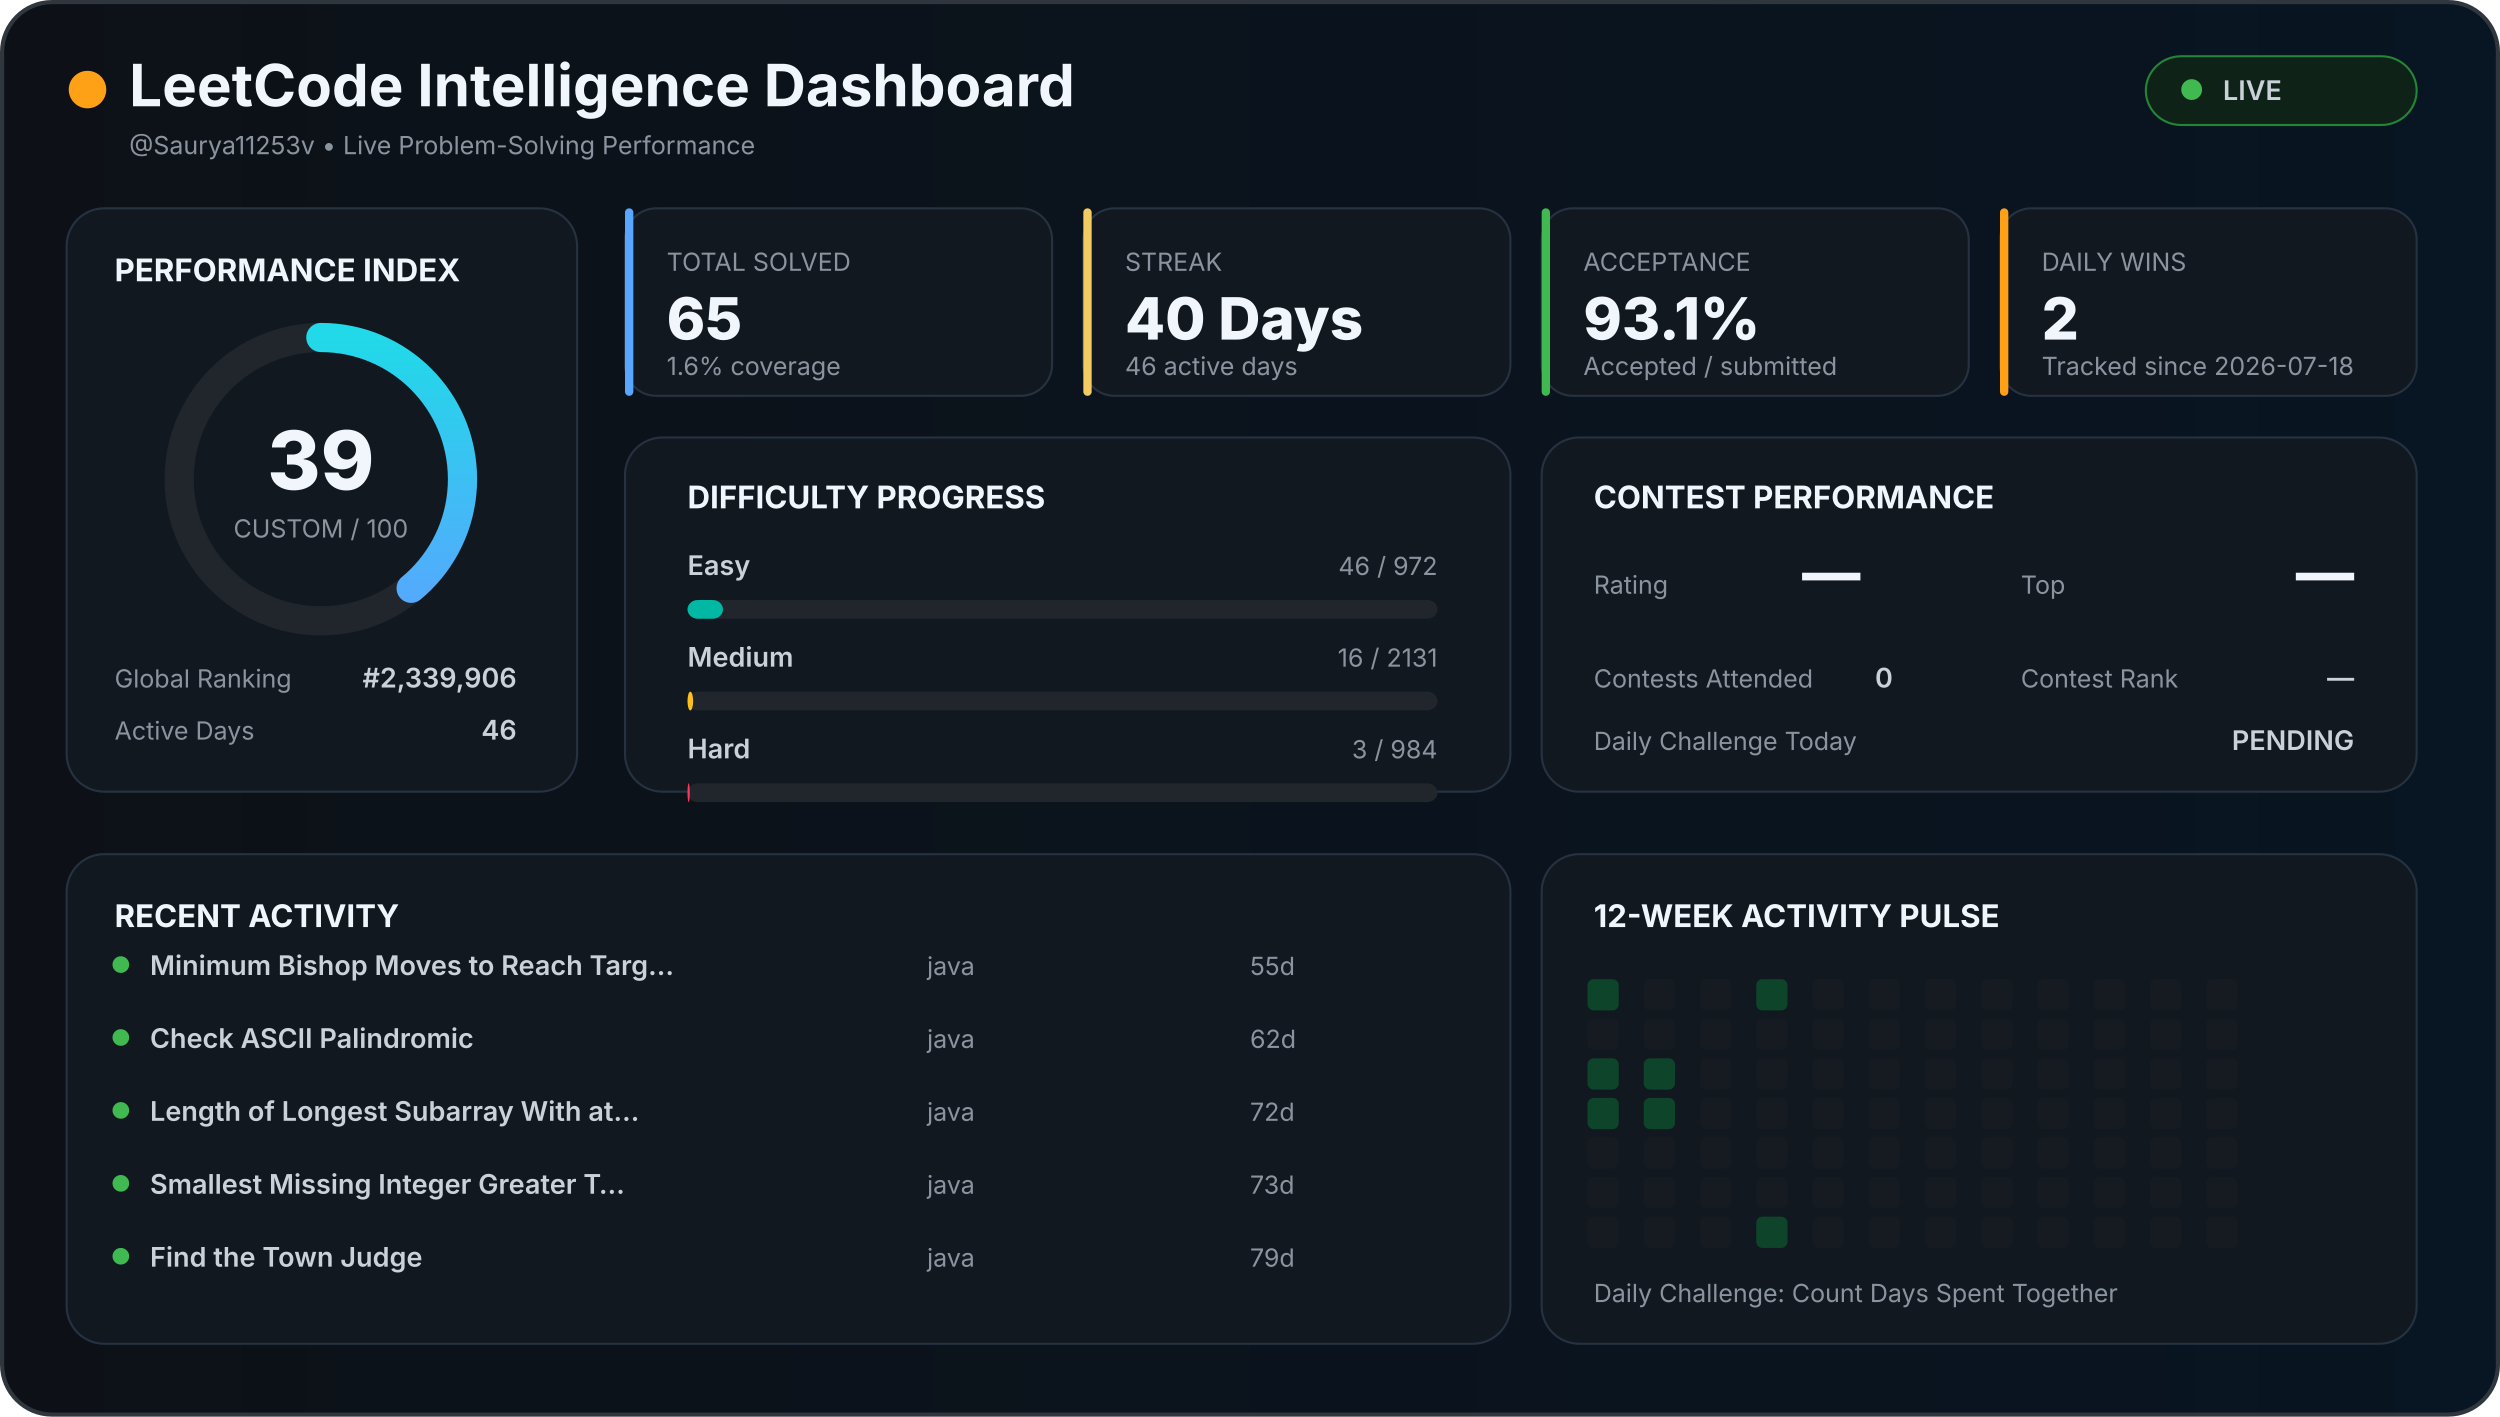
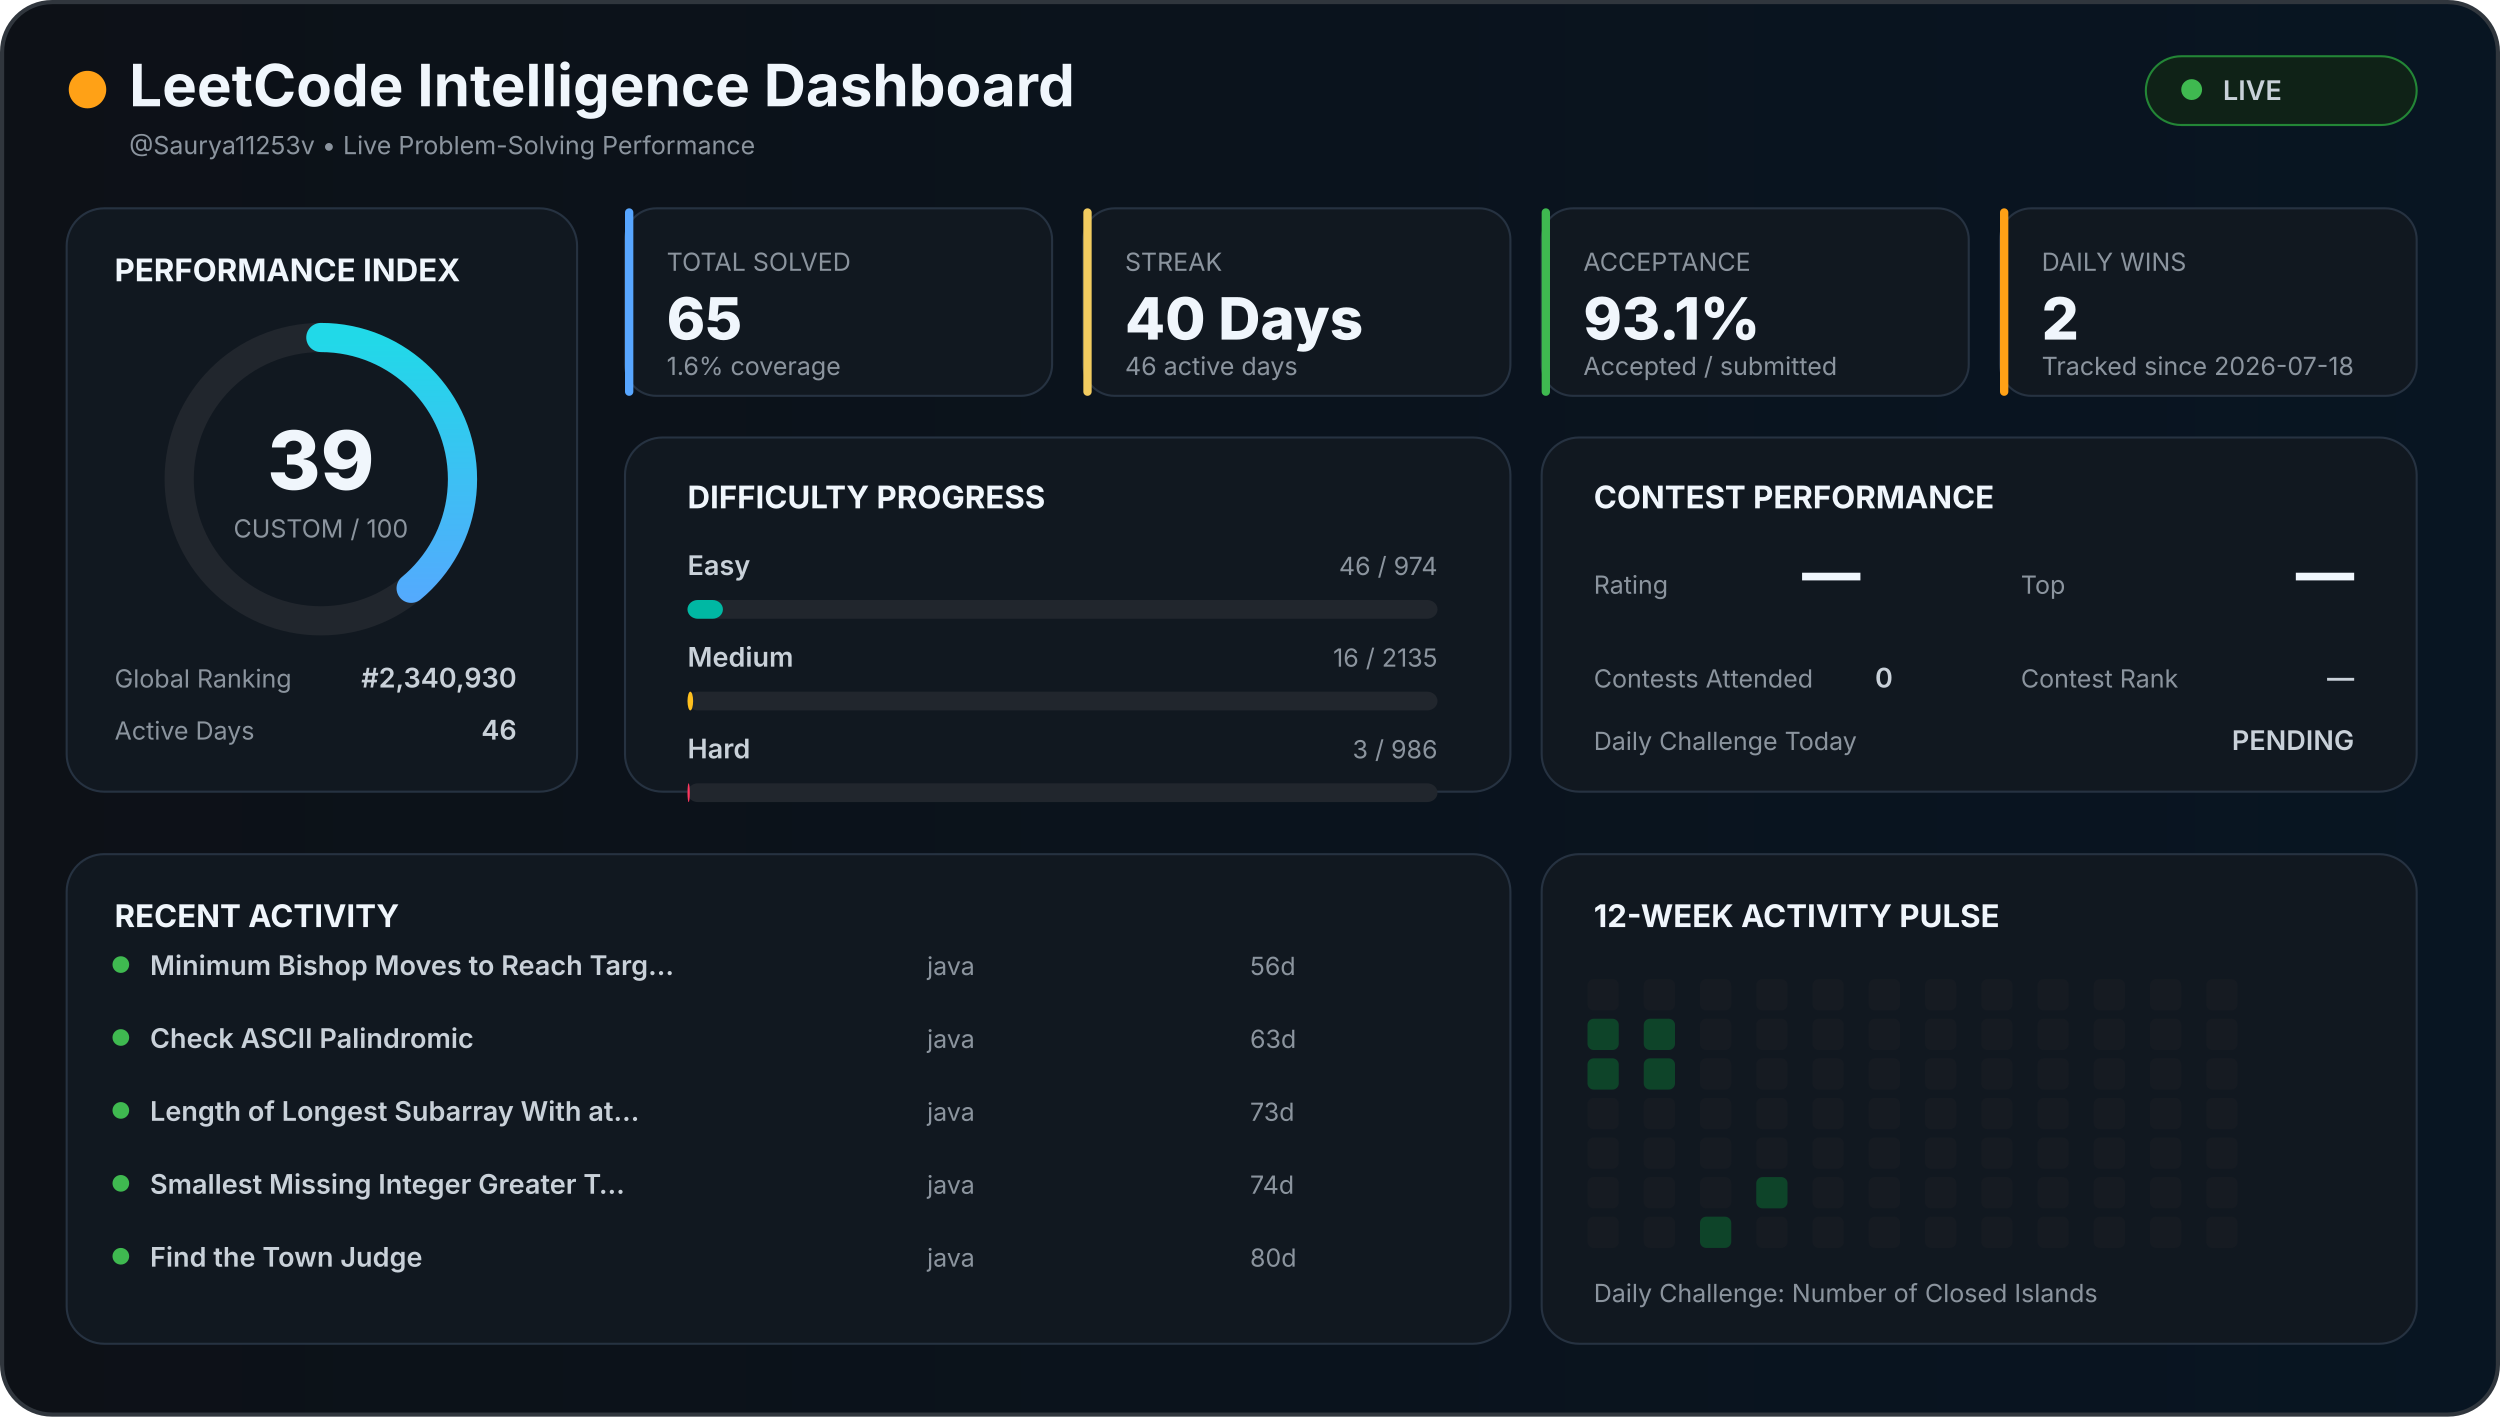
<svg xmlns="http://www.w3.org/2000/svg" width="1200" height="680" viewBox="0 0 1200 680">
  <defs>
    <linearGradient id="background" x1="0" x2="1">
      <stop offset="0%" stop-color="#0d1117" />
      <stop offset="100%" stop-color="#081522" />
    </linearGradient>
    <linearGradient id="accent" x1="0" x2="1">
      <stop stop-color="#58a6ff" />
      <stop offset="100%" stop-color="#21d9e8" />
    </linearGradient>
    <style>

    text {
      font-family:
        Inter,
        Arial,
        sans-serif;
    }

    .title {
      fill: #f0f6fc;
      font-size: 28px;
      font-weight: 700;
    }

    .section {
      fill: #f0f6fc;
      font-size: 15px;
      font-weight: 700;
    }

    .big {
      fill: #f0f6fc;
      font-size: 28px;
      font-weight: 800;
    }

    .normal {
      fill: #c9d1d9;
      font-size: 13px;
      font-weight: 600;
    }

    .muted {
      fill: #8b949e;
      font-size: 12px;
    }

    .score {
      fill: #f0f6fc;
      font-size: 39px;
      font-weight: 800;
    }

  </style>
  </defs>
  <rect x="1" y="1" width="1198" height="678" rx="24" fill="url(#background)" stroke="#30363d" stroke-width="2" />
  <circle cx="42" cy="43" r="9" fill="#ffa116" />
  <text x="62" y="51" class="title">
  LeetCode Intelligence Dashboard
</text>
  <text x="62" y="74" class="muted">
  @Saurya11253v • Live Problem-Solving Performance
</text>
  <rect x="1030" y="27" width="130" height="33" rx="17" fill="#0f2217" stroke="#238636" />
  <circle cx="1052" cy="43" r="5" fill="#3fb950" />
  <text x="1067" y="48" class="normal">
  LIVE
</text>
  <rect x="32" y="100" width="245" height="280" rx="18" fill="#111820" stroke="#263241" />
  <text x="55" y="135" class="section">
  PERFORMANCE INDEX
</text>
  <circle cx="154" cy="230" r="68" fill="none" stroke="#21262d" stroke-width="14" />
  <circle cx="154" cy="230" r="68" fill="none" stroke="url(#accent)" stroke-width="14" stroke-linecap="round" stroke-dasharray="427.257" stroke-dashoffset="260.627" transform="rotate(-90 154 230)" />
  <text x="154" y="235" text-anchor="middle" class="score">
  39
</text>
  <text x="154" y="258" text-anchor="middle" class="muted">
  CUSTOM / 100
</text>
  <text x="55" y="330" class="muted">
  Global Ranking
</text>
  <text x="248" y="330" text-anchor="end" class="normal">
-   #2,339,906
+   #2,340,930
</text>
  <text x="55" y="355" class="muted">
  Active Days
</text>
  <text x="248" y="355" text-anchor="end" class="normal">
  46
</text>
  <rect x="300" y="100" width="205" height="90" rx="15" fill="#111820" stroke="#263241" />
  <rect x="300" y="100" width="4" height="90" rx="2" fill="#58a6ff" />
  <text x="320" y="130" class="muted">
    TOTAL SOLVED
  </text>
  <text x="320" y="163" class="big">
    65
  </text>
  <text x="320" y="180" class="muted">
    1.6% coverage
  </text>
  <rect x="520" y="100" width="205" height="90" rx="15" fill="#111820" stroke="#263241" />
  <rect x="520" y="100" width="4" height="90" rx="2" fill="#f2cc60" />
  <text x="540" y="130" class="muted">
    STREAK
  </text>
  <text x="540" y="163" class="big">
    40 Days
  </text>
  <text x="540" y="180" class="muted">
    46 active days
  </text>
  <rect x="740" y="100" width="205" height="90" rx="15" fill="#111820" stroke="#263241" />
  <rect x="740" y="100" width="4" height="90" rx="2" fill="#3fb950" />
  <text x="760" y="130" class="muted">
    ACCEPTANCE
  </text>
  <text x="760" y="163" class="big">
    93.1%
  </text>
  <text x="760" y="180" class="muted">
    Accepted / submitted
  </text>
  <rect x="960" y="100" width="200" height="90" rx="15" fill="#111820" stroke="#263241" />
  <rect x="960" y="100" width="4" height="90" rx="2" fill="#ffa116" />
  <text x="980" y="130" class="muted">
    DAILY WINS
  </text>
  <text x="980" y="163" class="big">
    2
  </text>
  <text x="980" y="180" class="muted">
    Tracked since 2026-07-18
  </text>
  <rect x="300" y="210" width="425" height="170" rx="18" fill="#111820" stroke="#263241" />
  <text x="330" y="244" class="section">
  DIFFICULTY PROGRESS
</text>
  <text x="330" y="276" class="normal">
    Easy
  </text>
  <text x="690" y="276" text-anchor="end" class="muted">
-     46 / 972
+     46 / 974
  </text>
  <rect x="330" y="288" width="360" height="9" rx="5" fill="#21262d" />
-   <rect x="330" y="288" width="17.037" height="9" rx="5" fill="#00b8a3" />
+   <rect x="330" y="288" width="17.002" height="9" rx="5" fill="#00b8a3" />
  <text x="330" y="320" class="normal">
    Medium
  </text>
  <text x="690" y="320" text-anchor="end" class="muted">
-     16 / 2131
+     16 / 2135
  </text>
  <rect x="330" y="332" width="360" height="9" rx="5" fill="#21262d" />
-   <rect x="330" y="332" width="2.703" height="9" rx="5" fill="#ffc01e" />
+   <rect x="330" y="332" width="2.698" height="9" rx="5" fill="#ffc01e" />
  <text x="330" y="364" class="normal">
    Hard
  </text>
  <text x="690" y="364" text-anchor="end" class="muted">
-     3 / 984
+     3 / 986
  </text>
  <rect x="330" y="376" width="360" height="9" rx="5" fill="#21262d" />
-   <rect x="330" y="376" width="1.098" height="9" rx="5" fill="#ff375f" />
+   <rect x="330" y="376" width="1.095" height="9" rx="5" fill="#ff375f" />
  <rect x="740" y="210" width="420" height="170" rx="18" fill="#111820" stroke="#263241" />
  <text x="765" y="244" class="section">
  CONTEST PERFORMANCE
</text>
  <text x="765" y="285" class="muted">
  Rating
</text>
  <text x="865" y="285" class="big">
  —
</text>
  <text x="970" y="285" class="muted">
  Top
</text>
  <text x="1130" y="285" text-anchor="end" class="big">
  —
</text>
  <text x="765" y="330" class="muted">
  Contests Attended
</text>
  <text x="900" y="330" class="normal">
  0
</text>
  <text x="970" y="330" class="muted">
  Contest Rank
</text>
  <text x="1130" y="330" text-anchor="end" class="normal">
  —
</text>
  <text x="765" y="360" class="muted">
  Daily Challenge Today
</text>
  <text x="1130" y="360" text-anchor="end" class="normal" fill="#f2cc60">
  PENDING
</text>
  <rect x="32" y="410" width="693" height="235" rx="18" fill="#111820" stroke="#263241" />
  <text x="55" y="445" class="section">
  RECENT ACTIVITY
</text>
  <circle cx="58" cy="463" r="4" fill="#3fb950" />
  <text x="72" y="468" class="normal">
        Minimum Bishop Moves to Reach Targ…
      </text>
  <text x="445" y="468" class="muted">
        java
      </text>
  <text x="600" y="468" class="muted">
-         55d
+         56d
      </text>
  <circle cx="58" cy="498" r="4" fill="#3fb950" />
  <text x="72" y="503" class="normal">
        Check ASCII Palindromic
      </text>
  <text x="445" y="503" class="muted">
        java
      </text>
  <text x="600" y="503" class="muted">
-         62d
+         63d
      </text>
  <circle cx="58" cy="533" r="4" fill="#3fb950" />
  <text x="72" y="538" class="normal">
        Length of Longest Subarray With at…
      </text>
  <text x="445" y="538" class="muted">
        java
      </text>
  <text x="600" y="538" class="muted">
-         72d
+         73d
      </text>
  <circle cx="58" cy="568" r="4" fill="#3fb950" />
  <text x="72" y="573" class="normal">
        Smallest Missing Integer Greater T…
      </text>
  <text x="445" y="573" class="muted">
        java
      </text>
  <text x="600" y="573" class="muted">
-         73d
+         74d
      </text>
  <circle cx="58" cy="603" r="4" fill="#3fb950" />
  <text x="72" y="608" class="normal">
        Find the Town Judge
      </text>
  <text x="445" y="608" class="muted">
        java
      </text>
  <text x="600" y="608" class="muted">
-         79d
+         80d
      </text>
  <rect x="740" y="410" width="420" height="235" rx="18" fill="#111820" stroke="#263241" />
  <text x="765" y="445" class="section">
  12-WEEK ACTIVITY PULSE
</text>
-   <rect x="762" y="470" width="15" height="15" rx="3" fill="#0e4429" />
-   <rect x="762" y="489" width="15" height="15" rx="3" fill="#161b22" />
+   <rect x="762" y="470" width="15" height="15" rx="3" fill="#161b22" />
+   <rect x="762" y="489" width="15" height="15" rx="3" fill="#0e4429" />
  <rect x="762" y="508" width="15" height="15" rx="3" fill="#0e4429" />
-   <rect x="762" y="527" width="15" height="15" rx="3" fill="#0e4429" />
+   <rect x="762" y="527" width="15" height="15" rx="3" fill="#161b22" />
  <rect x="762" y="546" width="15" height="15" rx="3" fill="#161b22" />
  <rect x="762" y="565" width="15" height="15" rx="3" fill="#161b22" />
  <rect x="762" y="584" width="15" height="15" rx="3" fill="#161b22" />
  <rect x="789" y="470" width="15" height="15" rx="3" fill="#161b22" />
-   <rect x="789" y="489" width="15" height="15" rx="3" fill="#161b22" />
+   <rect x="789" y="489" width="15" height="15" rx="3" fill="#0e4429" />
  <rect x="789" y="508" width="15" height="15" rx="3" fill="#0e4429" />
-   <rect x="789" y="527" width="15" height="15" rx="3" fill="#0e4429" />
+   <rect x="789" y="527" width="15" height="15" rx="3" fill="#161b22" />
  <rect x="789" y="546" width="15" height="15" rx="3" fill="#161b22" />
  <rect x="789" y="565" width="15" height="15" rx="3" fill="#161b22" />
  <rect x="789" y="584" width="15" height="15" rx="3" fill="#161b22" />
  <rect x="816" y="470" width="15" height="15" rx="3" fill="#161b22" />
  <rect x="816" y="489" width="15" height="15" rx="3" fill="#161b22" />
  <rect x="816" y="508" width="15" height="15" rx="3" fill="#161b22" />
  <rect x="816" y="527" width="15" height="15" rx="3" fill="#161b22" />
  <rect x="816" y="546" width="15" height="15" rx="3" fill="#161b22" />
  <rect x="816" y="565" width="15" height="15" rx="3" fill="#161b22" />
-   <rect x="816" y="584" width="15" height="15" rx="3" fill="#161b22" />
-   <rect x="843" y="470" width="15" height="15" rx="3" fill="#0e4429" />
+   <rect x="816" y="584" width="15" height="15" rx="3" fill="#0e4429" />
+   <rect x="843" y="470" width="15" height="15" rx="3" fill="#161b22" />
  <rect x="843" y="489" width="15" height="15" rx="3" fill="#161b22" />
  <rect x="843" y="508" width="15" height="15" rx="3" fill="#161b22" />
  <rect x="843" y="527" width="15" height="15" rx="3" fill="#161b22" />
  <rect x="843" y="546" width="15" height="15" rx="3" fill="#161b22" />
-   <rect x="843" y="565" width="15" height="15" rx="3" fill="#161b22" />
-   <rect x="843" y="584" width="15" height="15" rx="3" fill="#0e4429" />
+   <rect x="843" y="565" width="15" height="15" rx="3" fill="#0e4429" />
+   <rect x="843" y="584" width="15" height="15" rx="3" fill="#161b22" />
  <rect x="870" y="470" width="15" height="15" rx="3" fill="#161b22" />
  <rect x="870" y="489" width="15" height="15" rx="3" fill="#161b22" />
  <rect x="870" y="508" width="15" height="15" rx="3" fill="#161b22" />
  <rect x="870" y="527" width="15" height="15" rx="3" fill="#161b22" />
  <rect x="870" y="546" width="15" height="15" rx="3" fill="#161b22" />
  <rect x="870" y="565" width="15" height="15" rx="3" fill="#161b22" />
  <rect x="870" y="584" width="15" height="15" rx="3" fill="#161b22" />
  <rect x="897" y="470" width="15" height="15" rx="3" fill="#161b22" />
  <rect x="897" y="489" width="15" height="15" rx="3" fill="#161b22" />
  <rect x="897" y="508" width="15" height="15" rx="3" fill="#161b22" />
  <rect x="897" y="527" width="15" height="15" rx="3" fill="#161b22" />
  <rect x="897" y="546" width="15" height="15" rx="3" fill="#161b22" />
  <rect x="897" y="565" width="15" height="15" rx="3" fill="#161b22" />
  <rect x="897" y="584" width="15" height="15" rx="3" fill="#161b22" />
  <rect x="924" y="470" width="15" height="15" rx="3" fill="#161b22" />
  <rect x="924" y="489" width="15" height="15" rx="3" fill="#161b22" />
  <rect x="924" y="508" width="15" height="15" rx="3" fill="#161b22" />
  <rect x="924" y="527" width="15" height="15" rx="3" fill="#161b22" />
  <rect x="924" y="546" width="15" height="15" rx="3" fill="#161b22" />
  <rect x="924" y="565" width="15" height="15" rx="3" fill="#161b22" />
  <rect x="924" y="584" width="15" height="15" rx="3" fill="#161b22" />
  <rect x="951" y="470" width="15" height="15" rx="3" fill="#161b22" />
  <rect x="951" y="489" width="15" height="15" rx="3" fill="#161b22" />
  <rect x="951" y="508" width="15" height="15" rx="3" fill="#161b22" />
  <rect x="951" y="527" width="15" height="15" rx="3" fill="#161b22" />
  <rect x="951" y="546" width="15" height="15" rx="3" fill="#161b22" />
  <rect x="951" y="565" width="15" height="15" rx="3" fill="#161b22" />
  <rect x="951" y="584" width="15" height="15" rx="3" fill="#161b22" />
  <rect x="978" y="470" width="15" height="15" rx="3" fill="#161b22" />
  <rect x="978" y="489" width="15" height="15" rx="3" fill="#161b22" />
  <rect x="978" y="508" width="15" height="15" rx="3" fill="#161b22" />
  <rect x="978" y="527" width="15" height="15" rx="3" fill="#161b22" />
  <rect x="978" y="546" width="15" height="15" rx="3" fill="#161b22" />
  <rect x="978" y="565" width="15" height="15" rx="3" fill="#161b22" />
  <rect x="978" y="584" width="15" height="15" rx="3" fill="#161b22" />
  <rect x="1005" y="470" width="15" height="15" rx="3" fill="#161b22" />
  <rect x="1005" y="489" width="15" height="15" rx="3" fill="#161b22" />
  <rect x="1005" y="508" width="15" height="15" rx="3" fill="#161b22" />
  <rect x="1005" y="527" width="15" height="15" rx="3" fill="#161b22" />
  <rect x="1005" y="546" width="15" height="15" rx="3" fill="#161b22" />
  <rect x="1005" y="565" width="15" height="15" rx="3" fill="#161b22" />
  <rect x="1005" y="584" width="15" height="15" rx="3" fill="#161b22" />
  <rect x="1032" y="470" width="15" height="15" rx="3" fill="#161b22" />
  <rect x="1032" y="489" width="15" height="15" rx="3" fill="#161b22" />
  <rect x="1032" y="508" width="15" height="15" rx="3" fill="#161b22" />
  <rect x="1032" y="527" width="15" height="15" rx="3" fill="#161b22" />
  <rect x="1032" y="546" width="15" height="15" rx="3" fill="#161b22" />
  <rect x="1032" y="565" width="15" height="15" rx="3" fill="#161b22" />
  <rect x="1032" y="584" width="15" height="15" rx="3" fill="#161b22" />
  <rect x="1059" y="470" width="15" height="15" rx="3" fill="#161b22" />
  <rect x="1059" y="489" width="15" height="15" rx="3" fill="#161b22" />
  <rect x="1059" y="508" width="15" height="15" rx="3" fill="#161b22" />
  <rect x="1059" y="527" width="15" height="15" rx="3" fill="#161b22" />
  <rect x="1059" y="546" width="15" height="15" rx="3" fill="#161b22" />
  <rect x="1059" y="565" width="15" height="15" rx="3" fill="#161b22" />
  <rect x="1059" y="584" width="15" height="15" rx="3" fill="#161b22" />
  <text x="765" y="625" class="muted">
  Daily Challenge:
-   Count Days Spent Together
+   Number of Closed Islands
</text>
</svg>
